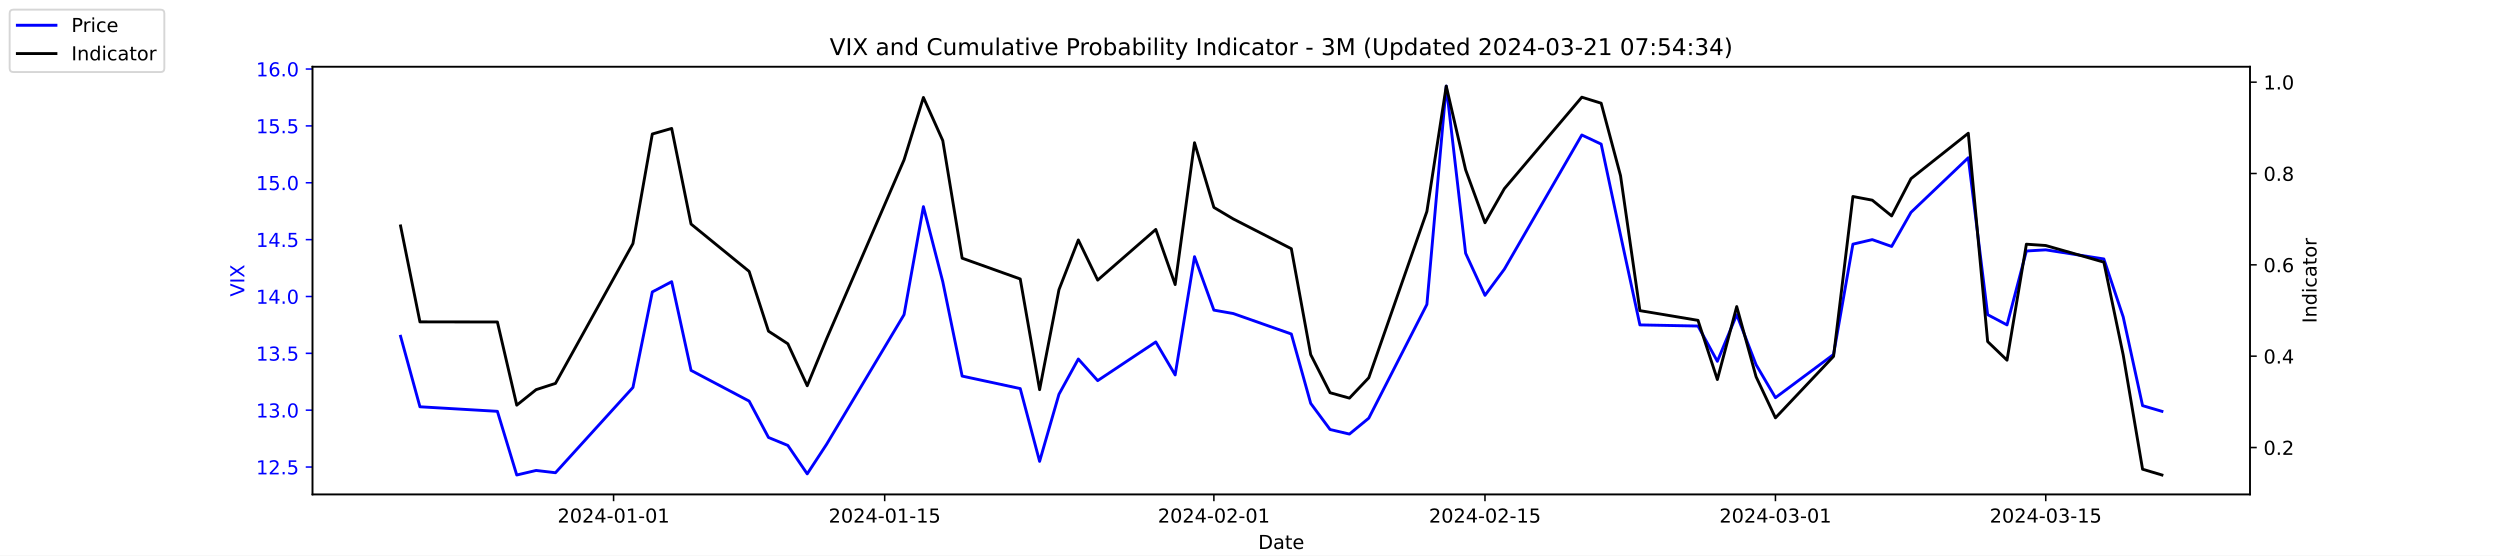
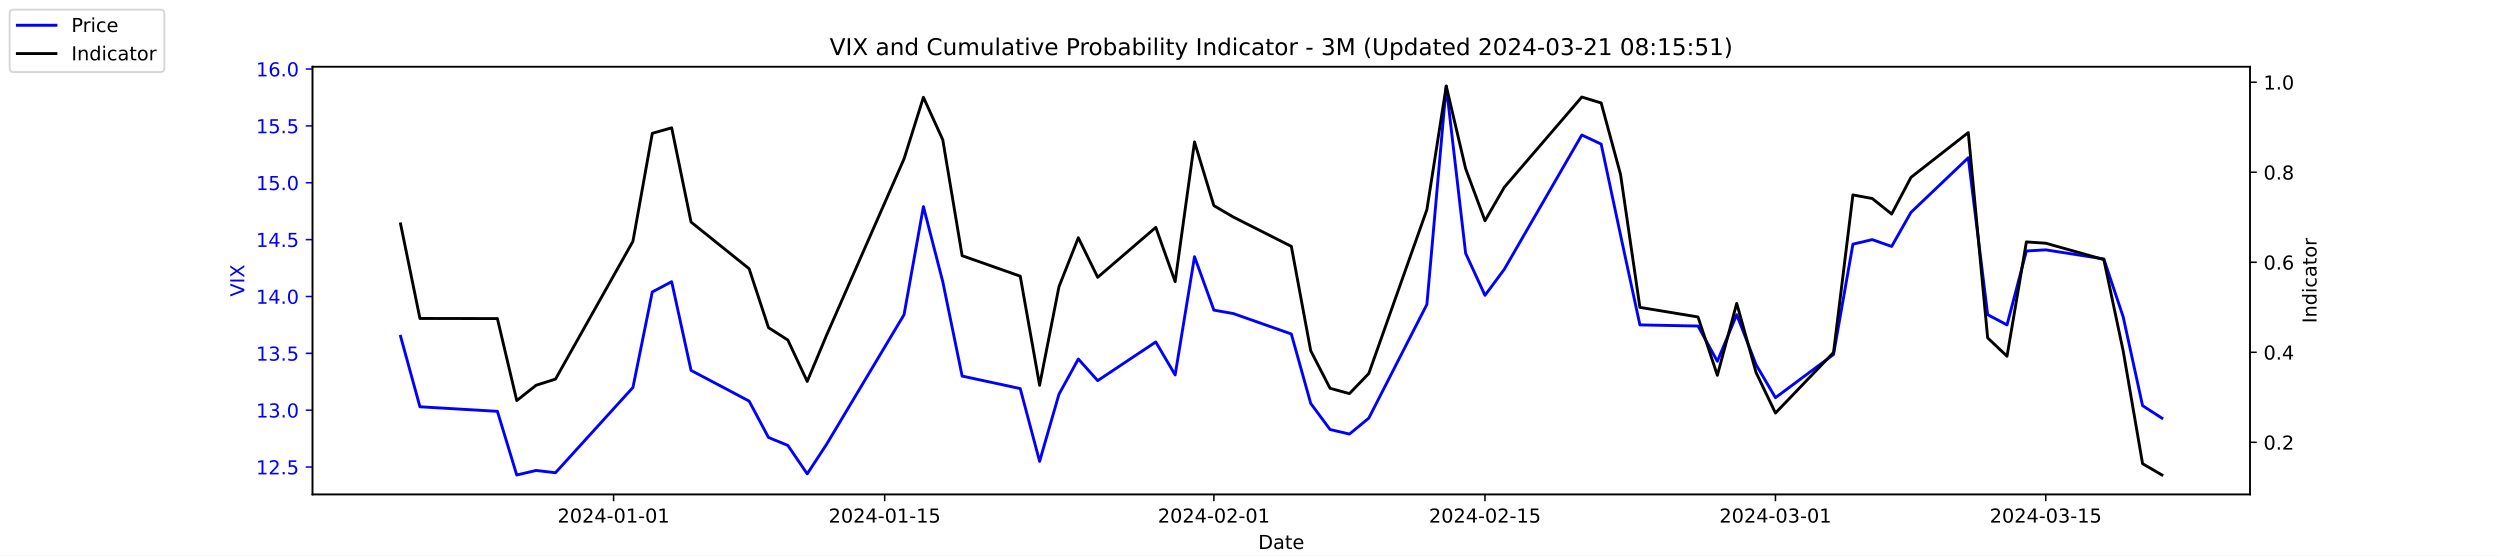
<svg xmlns="http://www.w3.org/2000/svg" xmlns:xlink="http://www.w3.org/1999/xlink" width="1296pt" height="288pt" viewBox="0 0 1296 288" version="1.1">
  <defs>
    <style type="text/css">*{stroke-linejoin: round; stroke-linecap: butt}</style>
  </defs>
  <g id="figure_1">
    <g id="patch_1">
      <path d="M 0 288  L 1296 288  L 1296 0  L 0 0  z " style="fill: #ffffff" />
    </g>
    <g id="axes_1">
      <g id="patch_2">
        <path d="M 162 256.32  L 1166.4 256.32  L 1166.4 34.56  L 162 34.56  z " style="fill: #ffffff" />
      </g>
      <g id="matplotlib.axis_1">
        <g id="xtick_1">
          <g id="line2d_1">
            <defs>
-               <path id="m293d1cd0f4" d="M 0 0  L 0 3.5  " style="stroke: #000000; stroke-width: 0.8" />
+               <path id="m44ff617613" d="M 0 0  L 0 3.5  " style="stroke: #000000; stroke-width: 0.8" />
            </defs>
            <g>
-               <use xlink:href="#m293d1cd0f4" x="318.079" y="256.32" style="stroke: #000000; stroke-width: 0.8" />
+               <use xlink:href="#m44ff617613" x="318.079" y="256.32" style="stroke: #000000; stroke-width: 0.8" />
            </g>
          </g>
          <g id="text_1">
            <g transform="translate(289.0209 270.9184) scale(0.1 -0.1)">
              <defs>
                <path id="DejaVuSans-32" d="M 1228 531  L 3431 531  L 3431 0  L 469 0  L 469 531  Q 828 903 1448 1529  Q 2069 2156 2228 2338  Q 2531 2678 2651 2914  Q 2772 3150 2772 3378  Q 2772 3750 2511 3984  Q 2250 4219 1831 4219  Q 1534 4219 1204 4116  Q 875 4013 500 3803  L 500 4441  Q 881 4594 1212 4672  Q 1544 4750 1819 4750  Q 2544 4750 2975 4387  Q 3406 4025 3406 3419  Q 3406 3131 3298 2873  Q 3191 2616 2906 2266  Q 2828 2175 2409 1742  Q 1991 1309 1228 531  z " transform="scale(0.015625)" />
                <path id="DejaVuSans-30" d="M 2034 4250  Q 1547 4250 1301 3770  Q 1056 3291 1056 2328  Q 1056 1369 1301 889  Q 1547 409 2034 409  Q 2525 409 2770 889  Q 3016 1369 3016 2328  Q 3016 3291 2770 3770  Q 2525 4250 2034 4250  z M 2034 4750  Q 2819 4750 3233 4129  Q 3647 3509 3647 2328  Q 3647 1150 3233 529  Q 2819 -91 2034 -91  Q 1250 -91 836 529  Q 422 1150 422 2328  Q 422 3509 836 4129  Q 1250 4750 2034 4750  z " transform="scale(0.015625)" />
                <path id="DejaVuSans-34" d="M 2419 4116  L 825 1625  L 2419 1625  L 2419 4116  z M 2253 4666  L 3047 4666  L 3047 1625  L 3713 1625  L 3713 1100  L 3047 1100  L 3047 0  L 2419 0  L 2419 1100  L 313 1100  L 313 1709  L 2253 4666  z " transform="scale(0.015625)" />
                <path id="DejaVuSans-2d" d="M 313 2009  L 1997 2009  L 1997 1497  L 313 1497  L 313 2009  z " transform="scale(0.015625)" />
                <path id="DejaVuSans-31" d="M 794 531  L 1825 531  L 1825 4091  L 703 3866  L 703 4441  L 1819 4666  L 2450 4666  L 2450 531  L 3481 531  L 3481 0  L 794 0  L 794 531  z " transform="scale(0.015625)" />
              </defs>
              <use xlink:href="#DejaVuSans-32" />
              <use xlink:href="#DejaVuSans-30" x="63.623" />
              <use xlink:href="#DejaVuSans-32" x="127.246" />
              <use xlink:href="#DejaVuSans-34" x="190.869" />
              <use xlink:href="#DejaVuSans-2d" x="254.492" />
              <use xlink:href="#DejaVuSans-30" x="290.576" />
              <use xlink:href="#DejaVuSans-31" x="354.199" />
              <use xlink:href="#DejaVuSans-2d" x="417.822" />
              <use xlink:href="#DejaVuSans-30" x="453.906" />
              <use xlink:href="#DejaVuSans-31" x="517.529" />
            </g>
          </g>
        </g>
        <g id="xtick_2">
          <g id="line2d_2">
            <g>
-               <use xlink:href="#m293d1cd0f4" x="458.619" y="256.32" style="stroke: #000000; stroke-width: 0.8" />
+               <use xlink:href="#m44ff617613" x="458.619" y="256.32" style="stroke: #000000; stroke-width: 0.8" />
            </g>
          </g>
          <g id="text_2">
            <g transform="translate(429.5608 270.9184) scale(0.1 -0.1)">
              <defs>
                <path id="DejaVuSans-35" d="M 691 4666  L 3169 4666  L 3169 4134  L 1269 4134  L 1269 2991  Q 1406 3038 1543 3061  Q 1681 3084 1819 3084  Q 2600 3084 3056 2656  Q 3513 2228 3513 1497  Q 3513 744 3044 326  Q 2575 -91 1722 -91  Q 1428 -91 1123 -41  Q 819 9 494 109  L 494 744  Q 775 591 1075 516  Q 1375 441 1709 441  Q 2250 441 2565 725  Q 2881 1009 2881 1497  Q 2881 1984 2565 2268  Q 2250 2553 1709 2553  Q 1456 2553 1204 2497  Q 953 2441 691 2322  L 691 4666  z " transform="scale(0.015625)" />
              </defs>
              <use xlink:href="#DejaVuSans-32" />
              <use xlink:href="#DejaVuSans-30" x="63.623" />
              <use xlink:href="#DejaVuSans-32" x="127.246" />
              <use xlink:href="#DejaVuSans-34" x="190.869" />
              <use xlink:href="#DejaVuSans-2d" x="254.492" />
              <use xlink:href="#DejaVuSans-30" x="290.576" />
              <use xlink:href="#DejaVuSans-31" x="354.199" />
              <use xlink:href="#DejaVuSans-2d" x="417.822" />
              <use xlink:href="#DejaVuSans-31" x="453.906" />
              <use xlink:href="#DejaVuSans-35" x="517.529" />
            </g>
          </g>
        </g>
        <g id="xtick_3">
          <g id="line2d_3">
            <g>
-               <use xlink:href="#m293d1cd0f4" x="629.274" y="256.32" style="stroke: #000000; stroke-width: 0.8" />
+               <use xlink:href="#m44ff617613" x="629.274" y="256.32" style="stroke: #000000; stroke-width: 0.8" />
            </g>
          </g>
          <g id="text_3">
            <g transform="translate(600.2164 270.9184) scale(0.1 -0.1)">
              <use xlink:href="#DejaVuSans-32" />
              <use xlink:href="#DejaVuSans-30" x="63.623" />
              <use xlink:href="#DejaVuSans-32" x="127.246" />
              <use xlink:href="#DejaVuSans-34" x="190.869" />
              <use xlink:href="#DejaVuSans-2d" x="254.492" />
              <use xlink:href="#DejaVuSans-30" x="290.576" />
              <use xlink:href="#DejaVuSans-32" x="354.199" />
              <use xlink:href="#DejaVuSans-2d" x="417.822" />
              <use xlink:href="#DejaVuSans-30" x="453.906" />
              <use xlink:href="#DejaVuSans-31" x="517.529" />
            </g>
          </g>
        </g>
        <g id="xtick_4">
          <g id="line2d_4">
            <g>
-               <use xlink:href="#m293d1cd0f4" x="769.814" y="256.32" style="stroke: #000000; stroke-width: 0.8" />
+               <use xlink:href="#m44ff617613" x="769.814" y="256.32" style="stroke: #000000; stroke-width: 0.8" />
            </g>
          </g>
          <g id="text_4">
            <g transform="translate(740.7562 270.9184) scale(0.1 -0.1)">
              <use xlink:href="#DejaVuSans-32" />
              <use xlink:href="#DejaVuSans-30" x="63.623" />
              <use xlink:href="#DejaVuSans-32" x="127.246" />
              <use xlink:href="#DejaVuSans-34" x="190.869" />
              <use xlink:href="#DejaVuSans-2d" x="254.492" />
              <use xlink:href="#DejaVuSans-30" x="290.576" />
              <use xlink:href="#DejaVuSans-32" x="354.199" />
              <use xlink:href="#DejaVuSans-2d" x="417.822" />
              <use xlink:href="#DejaVuSans-31" x="453.906" />
              <use xlink:href="#DejaVuSans-35" x="517.529" />
            </g>
          </g>
        </g>
        <g id="xtick_5">
          <g id="line2d_5">
            <g>
-               <use xlink:href="#m293d1cd0f4" x="920.392" y="256.32" style="stroke: #000000; stroke-width: 0.8" />
+               <use xlink:href="#m44ff617613" x="920.392" y="256.32" style="stroke: #000000; stroke-width: 0.8" />
            </g>
          </g>
          <g id="text_5">
            <g transform="translate(891.3347 270.9184) scale(0.1 -0.1)">
              <defs>
                <path id="DejaVuSans-33" d="M 2597 2516  Q 3050 2419 3304 2112  Q 3559 1806 3559 1356  Q 3559 666 3084 287  Q 2609 -91 1734 -91  Q 1441 -91 1130 -33  Q 819 25 488 141  L 488 750  Q 750 597 1062 519  Q 1375 441 1716 441  Q 2309 441 2620 675  Q 2931 909 2931 1356  Q 2931 1769 2642 2001  Q 2353 2234 1838 2234  L 1294 2234  L 1294 2753  L 1863 2753  Q 2328 2753 2575 2939  Q 2822 3125 2822 3475  Q 2822 3834 2567 4026  Q 2313 4219 1838 4219  Q 1578 4219 1281 4162  Q 984 4106 628 3988  L 628 4550  Q 988 4650 1302 4700  Q 1616 4750 1894 4750  Q 2613 4750 3031 4423  Q 3450 4097 3450 3541  Q 3450 3153 3228 2886  Q 3006 2619 2597 2516  z " transform="scale(0.015625)" />
              </defs>
              <use xlink:href="#DejaVuSans-32" />
              <use xlink:href="#DejaVuSans-30" x="63.623" />
              <use xlink:href="#DejaVuSans-32" x="127.246" />
              <use xlink:href="#DejaVuSans-34" x="190.869" />
              <use xlink:href="#DejaVuSans-2d" x="254.492" />
              <use xlink:href="#DejaVuSans-30" x="290.576" />
              <use xlink:href="#DejaVuSans-33" x="354.199" />
              <use xlink:href="#DejaVuSans-2d" x="417.822" />
              <use xlink:href="#DejaVuSans-30" x="453.906" />
              <use xlink:href="#DejaVuSans-31" x="517.529" />
            </g>
          </g>
        </g>
        <g id="xtick_6">
          <g id="line2d_6">
            <g>
-               <use xlink:href="#m293d1cd0f4" x="1060.514" y="256.32" style="stroke: #000000; stroke-width: 0.8" />
+               <use xlink:href="#m44ff617613" x="1060.514" y="256.32" style="stroke: #000000; stroke-width: 0.8" />
            </g>
          </g>
          <g id="text_6">
            <g transform="translate(1031.456 270.9184) scale(0.1 -0.1)">
              <use xlink:href="#DejaVuSans-32" />
              <use xlink:href="#DejaVuSans-30" x="63.623" />
              <use xlink:href="#DejaVuSans-32" x="127.246" />
              <use xlink:href="#DejaVuSans-34" x="190.869" />
              <use xlink:href="#DejaVuSans-2d" x="254.492" />
              <use xlink:href="#DejaVuSans-30" x="290.576" />
              <use xlink:href="#DejaVuSans-33" x="354.199" />
              <use xlink:href="#DejaVuSans-2d" x="417.822" />
              <use xlink:href="#DejaVuSans-31" x="453.906" />
              <use xlink:href="#DejaVuSans-35" x="517.529" />
            </g>
          </g>
        </g>
        <g id="text_7">
          <g transform="translate(652.2492 284.5966) scale(0.1 -0.1)">
            <defs>
              <path id="DejaVuSans-44" d="M 1259 4147  L 1259 519  L 2022 519  Q 2988 519 3436 956  Q 3884 1394 3884 2338  Q 3884 3275 3436 3711  Q 2988 4147 2022 4147  L 1259 4147  z M 628 4666  L 1925 4666  Q 3281 4666 3915 4102  Q 4550 3538 4550 2338  Q 4550 1131 3912 565  Q 3275 0 1925 0  L 628 0  L 628 4666  z " transform="scale(0.015625)" />
              <path id="DejaVuSans-61" d="M 2194 1759  Q 1497 1759 1228 1600  Q 959 1441 959 1056  Q 959 750 1161 570  Q 1363 391 1709 391  Q 2188 391 2477 730  Q 2766 1069 2766 1631  L 2766 1759  L 2194 1759  z M 3341 1997  L 3341 0  L 2766 0  L 2766 531  Q 2569 213 2275 61  Q 1981 -91 1556 -91  Q 1019 -91 701 211  Q 384 513 384 1019  Q 384 1609 779 1909  Q 1175 2209 1959 2209  L 2766 2209  L 2766 2266  Q 2766 2663 2505 2880  Q 2244 3097 1772 3097  Q 1472 3097 1187 3025  Q 903 2953 641 2809  L 641 3341  Q 956 3463 1253 3523  Q 1550 3584 1831 3584  Q 2591 3584 2966 3190  Q 3341 2797 3341 1997  z " transform="scale(0.015625)" />
              <path id="DejaVuSans-74" d="M 1172 4494  L 1172 3500  L 2356 3500  L 2356 3053  L 1172 3053  L 1172 1153  Q 1172 725 1289 603  Q 1406 481 1766 481  L 2356 481  L 2356 0  L 1766 0  Q 1100 0 847 248  Q 594 497 594 1153  L 594 3053  L 172 3053  L 172 3500  L 594 3500  L 594 4494  L 1172 4494  z " transform="scale(0.015625)" />
              <path id="DejaVuSans-65" d="M 3597 1894  L 3597 1613  L 953 1613  Q 991 1019 1311 708  Q 1631 397 2203 397  Q 2534 397 2845 478  Q 3156 559 3463 722  L 3463 178  Q 3153 47 2828 -22  Q 2503 -91 2169 -91  Q 1331 -91 842 396  Q 353 884 353 1716  Q 353 2575 817 3079  Q 1281 3584 2069 3584  Q 2775 3584 3186 3129  Q 3597 2675 3597 1894  z M 3022 2063  Q 3016 2534 2758 2815  Q 2500 3097 2075 3097  Q 1594 3097 1305 2825  Q 1016 2553 972 2059  L 3022 2063  z " transform="scale(0.015625)" />
            </defs>
            <use xlink:href="#DejaVuSans-44" />
            <use xlink:href="#DejaVuSans-61" x="77.002" />
            <use xlink:href="#DejaVuSans-74" x="138.281" />
            <use xlink:href="#DejaVuSans-65" x="177.49" />
          </g>
        </g>
      </g>
      <g id="matplotlib.axis_2">
        <g id="ytick_1">
          <g id="line2d_7">
            <defs>
-               <path id="ma6c8b8a529" d="M 0 0  L -3.5 0  " style="stroke: #0000ff; stroke-width: 0.8" />
+               <path id="mc50a9daeda" d="M 0 0  L -3.5 0  " style="stroke: #0000ff; stroke-width: 0.8" />
            </defs>
            <g>
-               <use xlink:href="#ma6c8b8a529" x="162" y="242.114" style="fill: #0000ff; stroke: #0000ff; stroke-width: 0.8" />
+               <use xlink:href="#mc50a9daeda" x="162" y="242.114" style="fill: #0000ff; stroke: #0000ff; stroke-width: 0.8" />
            </g>
          </g>
          <g id="text_8">
            <g style="fill: #0000ff" transform="translate(132.7344 245.9129) scale(0.1 -0.1)">
              <defs>
                <path id="DejaVuSans-2e" d="M 684 794  L 1344 794  L 1344 0  L 684 0  L 684 794  z " transform="scale(0.015625)" />
              </defs>
              <use xlink:href="#DejaVuSans-31" />
              <use xlink:href="#DejaVuSans-32" x="63.623" />
              <use xlink:href="#DejaVuSans-2e" x="127.246" />
              <use xlink:href="#DejaVuSans-35" x="159.033" />
            </g>
          </g>
        </g>
        <g id="ytick_2">
          <g id="line2d_8">
            <g>
-               <use xlink:href="#ma6c8b8a529" x="162" y="212.64" style="fill: #0000ff; stroke: #0000ff; stroke-width: 0.8" />
+               <use xlink:href="#mc50a9daeda" x="162" y="212.64" style="fill: #0000ff; stroke: #0000ff; stroke-width: 0.8" />
            </g>
          </g>
          <g id="text_9">
            <g style="fill: #0000ff" transform="translate(132.7344 216.4392) scale(0.1 -0.1)">
              <use xlink:href="#DejaVuSans-31" />
              <use xlink:href="#DejaVuSans-33" x="63.623" />
              <use xlink:href="#DejaVuSans-2e" x="127.246" />
              <use xlink:href="#DejaVuSans-30" x="159.033" />
            </g>
          </g>
        </g>
        <g id="ytick_3">
          <g id="line2d_9">
            <g>
-               <use xlink:href="#ma6c8b8a529" x="162" y="183.166" style="fill: #0000ff; stroke: #0000ff; stroke-width: 0.8" />
+               <use xlink:href="#mc50a9daeda" x="162" y="183.166" style="fill: #0000ff; stroke: #0000ff; stroke-width: 0.8" />
            </g>
          </g>
          <g id="text_10">
            <g style="fill: #0000ff" transform="translate(132.7344 186.9656) scale(0.1 -0.1)">
              <use xlink:href="#DejaVuSans-31" />
              <use xlink:href="#DejaVuSans-33" x="63.623" />
              <use xlink:href="#DejaVuSans-2e" x="127.246" />
              <use xlink:href="#DejaVuSans-35" x="159.033" />
            </g>
          </g>
        </g>
        <g id="ytick_4">
          <g id="line2d_10">
            <g>
-               <use xlink:href="#ma6c8b8a529" x="162" y="153.693" style="fill: #0000ff; stroke: #0000ff; stroke-width: 0.8" />
+               <use xlink:href="#mc50a9daeda" x="162" y="153.693" style="fill: #0000ff; stroke: #0000ff; stroke-width: 0.8" />
            </g>
          </g>
          <g id="text_11">
            <g style="fill: #0000ff" transform="translate(132.7344 157.4919) scale(0.1 -0.1)">
              <use xlink:href="#DejaVuSans-31" />
              <use xlink:href="#DejaVuSans-34" x="63.623" />
              <use xlink:href="#DejaVuSans-2e" x="127.246" />
              <use xlink:href="#DejaVuSans-30" x="159.033" />
            </g>
          </g>
        </g>
        <g id="ytick_5">
          <g id="line2d_11">
            <g>
-               <use xlink:href="#ma6c8b8a529" x="162" y="124.219" style="fill: #0000ff; stroke: #0000ff; stroke-width: 0.8" />
+               <use xlink:href="#mc50a9daeda" x="162" y="124.219" style="fill: #0000ff; stroke: #0000ff; stroke-width: 0.8" />
            </g>
          </g>
          <g id="text_12">
            <g style="fill: #0000ff" transform="translate(132.7344 128.0182) scale(0.1 -0.1)">
              <use xlink:href="#DejaVuSans-31" />
              <use xlink:href="#DejaVuSans-34" x="63.623" />
              <use xlink:href="#DejaVuSans-2e" x="127.246" />
              <use xlink:href="#DejaVuSans-35" x="159.033" />
            </g>
          </g>
        </g>
        <g id="ytick_6">
          <g id="line2d_12">
            <g>
-               <use xlink:href="#ma6c8b8a529" x="162" y="94.745" style="fill: #0000ff; stroke: #0000ff; stroke-width: 0.8" />
+               <use xlink:href="#mc50a9daeda" x="162" y="94.745" style="fill: #0000ff; stroke: #0000ff; stroke-width: 0.8" />
            </g>
          </g>
          <g id="text_13">
            <g style="fill: #0000ff" transform="translate(132.7344 98.5445) scale(0.1 -0.1)">
              <use xlink:href="#DejaVuSans-31" />
              <use xlink:href="#DejaVuSans-35" x="63.623" />
              <use xlink:href="#DejaVuSans-2e" x="127.246" />
              <use xlink:href="#DejaVuSans-30" x="159.033" />
            </g>
          </g>
        </g>
        <g id="ytick_7">
          <g id="line2d_13">
            <g>
-               <use xlink:href="#ma6c8b8a529" x="162" y="65.272" style="fill: #0000ff; stroke: #0000ff; stroke-width: 0.8" />
+               <use xlink:href="#mc50a9daeda" x="162" y="65.272" style="fill: #0000ff; stroke: #0000ff; stroke-width: 0.8" />
            </g>
          </g>
          <g id="text_14">
            <g style="fill: #0000ff" transform="translate(132.7344 69.07082) scale(0.1 -0.1)">
              <use xlink:href="#DejaVuSans-31" />
              <use xlink:href="#DejaVuSans-35" x="63.623" />
              <use xlink:href="#DejaVuSans-2e" x="127.246" />
              <use xlink:href="#DejaVuSans-35" x="159.033" />
            </g>
          </g>
        </g>
        <g id="ytick_8">
          <g id="line2d_14">
            <g>
-               <use xlink:href="#ma6c8b8a529" x="162" y="35.798" style="fill: #0000ff; stroke: #0000ff; stroke-width: 0.8" />
+               <use xlink:href="#mc50a9daeda" x="162" y="35.798" style="fill: #0000ff; stroke: #0000ff; stroke-width: 0.8" />
            </g>
          </g>
          <g id="text_15">
            <g style="fill: #0000ff" transform="translate(132.7344 39.59714) scale(0.1 -0.1)">
              <defs>
                <path id="DejaVuSans-36" d="M 2113 2584  Q 1688 2584 1439 2293  Q 1191 2003 1191 1497  Q 1191 994 1439 701  Q 1688 409 2113 409  Q 2538 409 2786 701  Q 3034 994 3034 1497  Q 3034 2003 2786 2293  Q 2538 2584 2113 2584  z M 3366 4563  L 3366 3988  Q 3128 4100 2886 4159  Q 2644 4219 2406 4219  Q 1781 4219 1451 3797  Q 1122 3375 1075 2522  Q 1259 2794 1537 2939  Q 1816 3084 2150 3084  Q 2853 3084 3261 2657  Q 3669 2231 3669 1497  Q 3669 778 3244 343  Q 2819 -91 2113 -91  Q 1303 -91 875 529  Q 447 1150 447 2328  Q 447 3434 972 4092  Q 1497 4750 2381 4750  Q 2619 4750 2861 4703  Q 3103 4656 3366 4563  z " transform="scale(0.015625)" />
              </defs>
              <use xlink:href="#DejaVuSans-31" />
              <use xlink:href="#DejaVuSans-36" x="63.623" />
              <use xlink:href="#DejaVuSans-2e" x="127.246" />
              <use xlink:href="#DejaVuSans-30" x="159.033" />
            </g>
          </g>
        </g>
        <g id="text_16">
          <g style="fill: #0000ff" transform="translate(126.6547 153.7603) rotate(-90) scale(0.1 -0.1)">
            <defs>
              <path id="DejaVuSans-56" d="M 1831 0  L 50 4666  L 709 4666  L 2188 738  L 3669 4666  L 4325 4666  L 2547 0  L 1831 0  z " transform="scale(0.015625)" />
              <path id="DejaVuSans-49" d="M 628 4666  L 1259 4666  L 1259 0  L 628 0  L 628 4666  z " transform="scale(0.015625)" />
              <path id="DejaVuSans-58" d="M 403 4666  L 1081 4666  L 2241 2931  L 3406 4666  L 4084 4666  L 2584 2425  L 4184 0  L 3506 0  L 2194 1984  L 872 0  L 191 0  L 1856 2491  L 403 4666  z " transform="scale(0.015625)" />
            </defs>
            <use xlink:href="#DejaVuSans-56" />
            <use xlink:href="#DejaVuSans-49" x="68.408" />
            <use xlink:href="#DejaVuSans-58" x="97.9" />
          </g>
        </g>
      </g>
      <g id="line2d_15">
-         <path d="M 207.655 174.324  L 217.693 210.872  L 257.847 213.23  L 267.886 246.24  L 277.924 243.882  L 287.963 245.061  L 328.117 200.851  L 338.156 151.335  L 348.194 146.029  L 358.233 192.008  L 388.349 207.924  L 398.387 226.787  L 408.426 230.914  L 418.464 245.651  L 428.503 230.324  L 468.657 163.124  L 478.696 107.124  L 488.734 146.029  L 498.773 194.956  L 528.889 201.44  L 538.927 239.166  L 548.966 204.387  L 559.004 186.114  L 569.043 197.314  L 599.158 177.272  L 609.197 194.366  L 619.236 133.061  L 629.274 160.766  L 639.313 162.535  L 669.428 173.145  L 679.467 209.103  L 689.506 222.661  L 699.544 225.019  L 709.583 216.766  L 739.698 157.819  L 749.737 44.64  L 759.775 131.293  L 769.814 153.103  L 779.853 139.545  L 820.007 69.987  L 830.045 74.703  L 840.084 121.861  L 850.123 168.429  L 880.238 169.019  L 890.277 187.293  L 900.315 163.124  L 910.354 189.061  L 920.392 206.156  L 950.508 183.756  L 960.547 126.577  L 970.585 124.219  L 980.624 127.756  L 990.662 110.072  L 1020.36 81.777  L 1030.398 163.124  L 1040.437 168.429  L 1050.476 130.114  L 1060.514 129.524  L 1090.63 134.24  L 1100.668 164.303  L 1110.707 210.282  L 1120.745 213.23  " clip-path="url(#p0540b944e6)" style="fill: none; stroke: #0000ff; stroke-width: 1.5; stroke-linecap: square" />
+         <path d="M 207.655 174.324  L 217.693 210.872  L 257.847 213.23  L 267.886 246.24  L 277.924 243.882  L 287.963 245.061  L 328.117 200.851  L 338.156 151.335  L 348.194 146.029  L 358.233 192.008  L 388.349 207.924  L 398.387 226.787  L 408.426 230.914  L 418.464 245.651  L 428.503 230.324  L 468.657 163.124  L 478.696 107.124  L 488.734 146.029  L 498.773 194.956  L 528.889 201.44  L 538.927 239.166  L 548.966 204.387  L 559.004 186.114  L 569.043 197.314  L 599.158 177.272  L 609.197 194.366  L 619.236 133.061  L 629.274 160.766  L 639.313 162.535  L 669.428 173.145  L 679.467 209.103  L 689.506 222.661  L 699.544 225.019  L 709.583 216.766  L 739.698 157.819  L 749.737 44.64  L 759.775 131.293  L 769.814 153.103  L 779.853 139.545  L 820.007 69.987  L 830.045 74.703  L 840.084 121.861  L 850.123 168.429  L 880.238 169.019  L 890.277 187.293  L 900.315 163.124  L 910.354 189.061  L 920.392 206.156  L 950.508 183.756  L 960.547 126.577  L 970.585 124.219  L 980.624 127.756  L 990.662 110.072  L 1020.36 81.777  L 1030.398 163.124  L 1040.437 168.429  L 1050.476 130.114  L 1060.514 129.524  L 1090.63 134.24  L 1100.668 164.303  L 1110.707 210.282  L 1120.745 216.766  " clip-path="url(#p86349012df)" style="fill: none; stroke: #0000ff; stroke-width: 1.5; stroke-linecap: square" />
      </g>
      <g id="patch_3">
        <path d="M 162 256.32  L 162 34.56  " style="fill: none; stroke: #000000; stroke-width: 0.8; stroke-linejoin: miter; stroke-linecap: square" />
      </g>
      <g id="patch_4">
        <path d="M 1166.4 256.32  L 1166.4 34.56  " style="fill: none; stroke: #000000; stroke-width: 0.8; stroke-linejoin: miter; stroke-linecap: square" />
      </g>
      <g id="patch_5">
        <path d="M 162 256.32  L 1166.4 256.32  " style="fill: none; stroke: #000000; stroke-width: 0.8; stroke-linejoin: miter; stroke-linecap: square" />
      </g>
      <g id="patch_6">
        <path d="M 162 34.56  L 1166.4 34.56  " style="fill: none; stroke: #000000; stroke-width: 0.8; stroke-linejoin: miter; stroke-linecap: square" />
      </g>
    </g>
    <g id="axes_2">
      <g id="matplotlib.axis_3">
        <g id="ytick_9">
          <g id="line2d_16">
            <defs>
-               <path id="m2327512598" d="M 0 0  L 3.5 0  " style="stroke: #000000; stroke-width: 0.8" />
+               <path id="m13b6f9e8c6" d="M 0 0  L 3.5 0  " style="stroke: #000000; stroke-width: 0.8" />
            </defs>
            <g>
-               <use xlink:href="#m2327512598" x="1166.4" y="231.999" style="stroke: #000000; stroke-width: 0.8" />
+               <use xlink:href="#m13b6f9e8c6" x="1166.4" y="229.289" style="stroke: #000000; stroke-width: 0.8" />
            </g>
          </g>
          <g id="text_17">
-             <g transform="translate(1173.4 235.7978) scale(0.1 -0.1)">
+             <g transform="translate(1173.4 233.0885) scale(0.1 -0.1)">
              <use xlink:href="#DejaVuSans-30" />
              <use xlink:href="#DejaVuSans-2e" x="63.623" />
              <use xlink:href="#DejaVuSans-32" x="95.41" />
            </g>
          </g>
        </g>
        <g id="ytick_10">
          <g id="line2d_17">
            <g>
-               <use xlink:href="#m2327512598" x="1166.4" y="184.647" style="stroke: #000000; stroke-width: 0.8" />
+               <use xlink:href="#m13b6f9e8c6" x="1166.4" y="182.622" style="stroke: #000000; stroke-width: 0.8" />
            </g>
          </g>
          <g id="text_18">
-             <g transform="translate(1173.4 188.4462) scale(0.1 -0.1)">
+             <g transform="translate(1173.4 186.4216) scale(0.1 -0.1)">
              <use xlink:href="#DejaVuSans-30" />
              <use xlink:href="#DejaVuSans-2e" x="63.623" />
              <use xlink:href="#DejaVuSans-34" x="95.41" />
            </g>
          </g>
        </g>
        <g id="ytick_11">
          <g id="line2d_18">
            <g>
-               <use xlink:href="#m2327512598" x="1166.4" y="137.295" style="stroke: #000000; stroke-width: 0.8" />
+               <use xlink:href="#m13b6f9e8c6" x="1166.4" y="135.956" style="stroke: #000000; stroke-width: 0.8" />
            </g>
          </g>
          <g id="text_19">
-             <g transform="translate(1173.4 141.0946) scale(0.1 -0.1)">
+             <g transform="translate(1173.4 139.7548) scale(0.1 -0.1)">
              <use xlink:href="#DejaVuSans-30" />
              <use xlink:href="#DejaVuSans-2e" x="63.623" />
              <use xlink:href="#DejaVuSans-36" x="95.41" />
            </g>
          </g>
        </g>
        <g id="ytick_12">
          <g id="line2d_19">
            <g>
-               <use xlink:href="#m2327512598" x="1166.4" y="89.944" style="stroke: #000000; stroke-width: 0.8" />
+               <use xlink:href="#m13b6f9e8c6" x="1166.4" y="89.289" style="stroke: #000000; stroke-width: 0.8" />
            </g>
          </g>
          <g id="text_20">
-             <g transform="translate(1173.4 93.74305) scale(0.1 -0.1)">
+             <g transform="translate(1173.4 93.08794) scale(0.1 -0.1)">
              <defs>
                <path id="DejaVuSans-38" d="M 2034 2216  Q 1584 2216 1326 1975  Q 1069 1734 1069 1313  Q 1069 891 1326 650  Q 1584 409 2034 409  Q 2484 409 2743 651  Q 3003 894 3003 1313  Q 3003 1734 2745 1975  Q 2488 2216 2034 2216  z M 1403 2484  Q 997 2584 770 2862  Q 544 3141 544 3541  Q 544 4100 942 4425  Q 1341 4750 2034 4750  Q 2731 4750 3128 4425  Q 3525 4100 3525 3541  Q 3525 3141 3298 2862  Q 3072 2584 2669 2484  Q 3125 2378 3379 2068  Q 3634 1759 3634 1313  Q 3634 634 3220 271  Q 2806 -91 2034 -91  Q 1263 -91 848 271  Q 434 634 434 1313  Q 434 1759 690 2068  Q 947 2378 1403 2484  z M 1172 3481  Q 1172 3119 1398 2916  Q 1625 2713 2034 2713  Q 2441 2713 2670 2916  Q 2900 3119 2900 3481  Q 2900 3844 2670 4047  Q 2441 4250 2034 4250  Q 1625 4250 1398 4047  Q 1172 3844 1172 3481  z " transform="scale(0.015625)" />
              </defs>
              <use xlink:href="#DejaVuSans-30" />
              <use xlink:href="#DejaVuSans-2e" x="63.623" />
              <use xlink:href="#DejaVuSans-38" x="95.41" />
            </g>
          </g>
        </g>
        <g id="ytick_13">
          <g id="line2d_20">
            <g>
-               <use xlink:href="#m2327512598" x="1166.4" y="42.592" style="stroke: #000000; stroke-width: 0.8" />
+               <use xlink:href="#m13b6f9e8c6" x="1166.4" y="42.622" style="stroke: #000000; stroke-width: 0.8" />
            </g>
          </g>
          <g id="text_21">
-             <g transform="translate(1173.4 46.39148) scale(0.1 -0.1)">
+             <g transform="translate(1173.4 46.42109) scale(0.1 -0.1)">
              <use xlink:href="#DejaVuSans-31" />
              <use xlink:href="#DejaVuSans-2e" x="63.623" />
              <use xlink:href="#DejaVuSans-30" x="95.41" />
            </g>
          </g>
        </g>
        <g id="text_22">
          <g transform="translate(1200.902 167.5353) rotate(-90) scale(0.1 -0.1)">
            <defs>
              <path id="DejaVuSans-6e" d="M 3513 2113  L 3513 0  L 2938 0  L 2938 2094  Q 2938 2591 2744 2837  Q 2550 3084 2163 3084  Q 1697 3084 1428 2787  Q 1159 2491 1159 1978  L 1159 0  L 581 0  L 581 3500  L 1159 3500  L 1159 2956  Q 1366 3272 1645 3428  Q 1925 3584 2291 3584  Q 2894 3584 3203 3211  Q 3513 2838 3513 2113  z " transform="scale(0.015625)" />
              <path id="DejaVuSans-64" d="M 2906 2969  L 2906 4863  L 3481 4863  L 3481 0  L 2906 0  L 2906 525  Q 2725 213 2448 61  Q 2172 -91 1784 -91  Q 1150 -91 751 415  Q 353 922 353 1747  Q 353 2572 751 3078  Q 1150 3584 1784 3584  Q 2172 3584 2448 3432  Q 2725 3281 2906 2969  z M 947 1747  Q 947 1113 1208 752  Q 1469 391 1925 391  Q 2381 391 2643 752  Q 2906 1113 2906 1747  Q 2906 2381 2643 2742  Q 2381 3103 1925 3103  Q 1469 3103 1208 2742  Q 947 2381 947 1747  z " transform="scale(0.015625)" />
              <path id="DejaVuSans-69" d="M 603 3500  L 1178 3500  L 1178 0  L 603 0  L 603 3500  z M 603 4863  L 1178 4863  L 1178 4134  L 603 4134  L 603 4863  z " transform="scale(0.015625)" />
              <path id="DejaVuSans-63" d="M 3122 3366  L 3122 2828  Q 2878 2963 2633 3030  Q 2388 3097 2138 3097  Q 1578 3097 1268 2742  Q 959 2388 959 1747  Q 959 1106 1268 751  Q 1578 397 2138 397  Q 2388 397 2633 464  Q 2878 531 3122 666  L 3122 134  Q 2881 22 2623 -34  Q 2366 -91 2075 -91  Q 1284 -91 818 406  Q 353 903 353 1747  Q 353 2603 823 3093  Q 1294 3584 2113 3584  Q 2378 3584 2631 3529  Q 2884 3475 3122 3366  z " transform="scale(0.015625)" />
              <path id="DejaVuSans-6f" d="M 1959 3097  Q 1497 3097 1228 2736  Q 959 2375 959 1747  Q 959 1119 1226 758  Q 1494 397 1959 397  Q 2419 397 2687 759  Q 2956 1122 2956 1747  Q 2956 2369 2687 2733  Q 2419 3097 1959 3097  z M 1959 3584  Q 2709 3584 3137 3096  Q 3566 2609 3566 1747  Q 3566 888 3137 398  Q 2709 -91 1959 -91  Q 1206 -91 779 398  Q 353 888 353 1747  Q 353 2609 779 3096  Q 1206 3584 1959 3584  z " transform="scale(0.015625)" />
              <path id="DejaVuSans-72" d="M 2631 2963  Q 2534 3019 2420 3045  Q 2306 3072 2169 3072  Q 1681 3072 1420 2755  Q 1159 2438 1159 1844  L 1159 0  L 581 0  L 581 3500  L 1159 3500  L 1159 2956  Q 1341 3275 1631 3429  Q 1922 3584 2338 3584  Q 2397 3584 2469 3576  Q 2541 3569 2628 3553  L 2631 2963  z " transform="scale(0.015625)" />
            </defs>
            <use xlink:href="#DejaVuSans-49" />
            <use xlink:href="#DejaVuSans-6e" x="29.492" />
            <use xlink:href="#DejaVuSans-64" x="92.871" />
            <use xlink:href="#DejaVuSans-69" x="156.348" />
            <use xlink:href="#DejaVuSans-63" x="184.131" />
            <use xlink:href="#DejaVuSans-61" x="239.111" />
            <use xlink:href="#DejaVuSans-74" x="300.391" />
            <use xlink:href="#DejaVuSans-6f" x="339.6" />
            <use xlink:href="#DejaVuSans-72" x="400.781" />
          </g>
        </g>
      </g>
      <g id="line2d_21">
-         <path d="M 207.655 117.12  L 217.693 166.855  L 257.847 166.918  L 267.886 210.036  L 277.924 201.998  L 287.963 198.754  L 328.117 126.276  L 338.156 69.47  L 348.194 66.583  L 358.233 116.142  L 388.349 140.696  L 398.387 171.684  L 408.426 178.221  L 418.464 199.968  L 428.503 175.646  L 468.657 82.891  L 478.696 50.53  L 488.734 72.876  L 498.773 133.838  L 528.889 144.619  L 538.927 201.998  L 548.966 150.164  L 559.004 124.407  L 569.043 145.208  L 599.158 118.951  L 609.197 147.51  L 619.236 73.995  L 629.274 107.524  L 639.313 113.488  L 669.428 128.931  L 679.467 183.826  L 689.506 203.585  L 699.544 206.385  L 709.583 195.812  L 739.698 109.618  L 749.737 44.64  L 759.775 88.02  L 769.814 115.472  L 779.853 97.805  L 820.007 50.389  L 830.045 53.505  L 840.084 91.076  L 850.123 161.034  L 880.238 166.07  L 890.277 196.75  L 900.315 158.926  L 910.354 195.314  L 920.392 216.608  L 950.508 184.737  L 960.547 101.869  L 970.585 103.767  L 980.624 111.933  L 990.662 92.614  L 1020.36 69.077  L 1030.398 177.075  L 1040.437 186.713  L 1050.476 126.599  L 1060.514 127.275  L 1090.63 135.896  L 1100.668 184.005  L 1110.707 243.239  L 1120.745 246.24  " clip-path="url(#p0540b944e6)" style="fill: none; stroke: #000000; stroke-width: 1.5; stroke-linecap: square" />
+         <path d="M 207.655 116.072  L 217.693 165.088  L 257.847 165.15  L 267.886 207.645  L 277.924 199.722  L 287.963 196.526  L 328.117 125.096  L 338.156 69.111  L 348.194 66.266  L 358.233 115.108  L 388.349 139.307  L 398.387 169.847  L 408.426 176.29  L 418.464 197.722  L 428.503 173.752  L 468.657 82.338  L 478.696 50.444  L 488.734 72.467  L 498.773 132.548  L 528.889 143.174  L 538.927 199.722  L 548.966 148.638  L 559.004 123.253  L 569.043 143.754  L 599.158 117.876  L 609.197 146.022  L 619.236 73.571  L 629.274 106.614  L 639.313 112.492  L 669.428 127.712  L 679.467 181.813  L 689.506 201.287  L 699.544 204.046  L 709.583 193.626  L 739.698 108.678  L 749.737 44.64  L 759.775 87.393  L 769.814 114.448  L 779.853 97.037  L 820.007 50.306  L 830.045 53.376  L 840.084 90.404  L 850.123 159.351  L 880.238 164.314  L 890.277 194.55  L 900.315 157.273  L 910.354 193.135  L 920.392 214.121  L 950.508 182.711  L 960.547 101.041  L 970.585 102.912  L 980.624 110.96  L 990.662 91.92  L 1020.36 68.724  L 1030.398 175.16  L 1040.437 184.659  L 1050.476 125.414  L 1060.514 126.081  L 1090.63 134.576  L 1100.668 181.99  L 1110.707 240.367  L 1120.745 246.24  " clip-path="url(#p86349012df)" style="fill: none; stroke: #000000; stroke-width: 1.5; stroke-linecap: square" />
      </g>
      <g id="patch_7">
        <path d="M 162 256.32  L 162 34.56  " style="fill: none; stroke: #000000; stroke-width: 0.8; stroke-linejoin: miter; stroke-linecap: square" />
      </g>
      <g id="patch_8">
        <path d="M 1166.4 256.32  L 1166.4 34.56  " style="fill: none; stroke: #000000; stroke-width: 0.8; stroke-linejoin: miter; stroke-linecap: square" />
      </g>
      <g id="patch_9">
        <path d="M 162 256.32  L 1166.4 256.32  " style="fill: none; stroke: #000000; stroke-width: 0.8; stroke-linejoin: miter; stroke-linecap: square" />
      </g>
      <g id="patch_10">
        <path d="M 162 34.56  L 1166.4 34.56  " style="fill: none; stroke: #000000; stroke-width: 0.8; stroke-linejoin: miter; stroke-linecap: square" />
      </g>
      <g id="text_23">
        <g transform="translate(430.0941 28.56) scale(0.12 -0.12)">
          <defs>
            <path id="DejaVuSans-20" transform="scale(0.015625)" />
            <path id="DejaVuSans-43" d="M 4122 4306  L 4122 3641  Q 3803 3938 3442 4084  Q 3081 4231 2675 4231  Q 1875 4231 1450 3742  Q 1025 3253 1025 2328  Q 1025 1406 1450 917  Q 1875 428 2675 428  Q 3081 428 3442 575  Q 3803 722 4122 1019  L 4122 359  Q 3791 134 3420 21  Q 3050 -91 2638 -91  Q 1578 -91 968 557  Q 359 1206 359 2328  Q 359 3453 968 4101  Q 1578 4750 2638 4750  Q 3056 4750 3426 4639  Q 3797 4528 4122 4306  z " transform="scale(0.015625)" />
            <path id="DejaVuSans-75" d="M 544 1381  L 544 3500  L 1119 3500  L 1119 1403  Q 1119 906 1312 657  Q 1506 409 1894 409  Q 2359 409 2629 706  Q 2900 1003 2900 1516  L 2900 3500  L 3475 3500  L 3475 0  L 2900 0  L 2900 538  Q 2691 219 2414 64  Q 2138 -91 1772 -91  Q 1169 -91 856 284  Q 544 659 544 1381  z M 1991 3584  L 1991 3584  z " transform="scale(0.015625)" />
            <path id="DejaVuSans-6d" d="M 3328 2828  Q 3544 3216 3844 3400  Q 4144 3584 4550 3584  Q 5097 3584 5394 3201  Q 5691 2819 5691 2113  L 5691 0  L 5113 0  L 5113 2094  Q 5113 2597 4934 2840  Q 4756 3084 4391 3084  Q 3944 3084 3684 2787  Q 3425 2491 3425 1978  L 3425 0  L 2847 0  L 2847 2094  Q 2847 2600 2669 2842  Q 2491 3084 2119 3084  Q 1678 3084 1418 2786  Q 1159 2488 1159 1978  L 1159 0  L 581 0  L 581 3500  L 1159 3500  L 1159 2956  Q 1356 3278 1631 3431  Q 1906 3584 2284 3584  Q 2666 3584 2933 3390  Q 3200 3197 3328 2828  z " transform="scale(0.015625)" />
            <path id="DejaVuSans-6c" d="M 603 4863  L 1178 4863  L 1178 0  L 603 0  L 603 4863  z " transform="scale(0.015625)" />
            <path id="DejaVuSans-76" d="M 191 3500  L 800 3500  L 1894 563  L 2988 3500  L 3597 3500  L 2284 0  L 1503 0  L 191 3500  z " transform="scale(0.015625)" />
            <path id="DejaVuSans-50" d="M 1259 4147  L 1259 2394  L 2053 2394  Q 2494 2394 2734 2622  Q 2975 2850 2975 3272  Q 2975 3691 2734 3919  Q 2494 4147 2053 4147  L 1259 4147  z M 628 4666  L 2053 4666  Q 2838 4666 3239 4311  Q 3641 3956 3641 3272  Q 3641 2581 3239 2228  Q 2838 1875 2053 1875  L 1259 1875  L 1259 0  L 628 0  L 628 4666  z " transform="scale(0.015625)" />
            <path id="DejaVuSans-62" d="M 3116 1747  Q 3116 2381 2855 2742  Q 2594 3103 2138 3103  Q 1681 3103 1420 2742  Q 1159 2381 1159 1747  Q 1159 1113 1420 752  Q 1681 391 2138 391  Q 2594 391 2855 752  Q 3116 1113 3116 1747  z M 1159 2969  Q 1341 3281 1617 3432  Q 1894 3584 2278 3584  Q 2916 3584 3314 3078  Q 3713 2572 3713 1747  Q 3713 922 3314 415  Q 2916 -91 2278 -91  Q 1894 -91 1617 61  Q 1341 213 1159 525  L 1159 0  L 581 0  L 581 4863  L 1159 4863  L 1159 2969  z " transform="scale(0.015625)" />
            <path id="DejaVuSans-79" d="M 2059 -325  Q 1816 -950 1584 -1140  Q 1353 -1331 966 -1331  L 506 -1331  L 506 -850  L 844 -850  Q 1081 -850 1212 -737  Q 1344 -625 1503 -206  L 1606 56  L 191 3500  L 800 3500  L 1894 763  L 2988 3500  L 3597 3500  L 2059 -325  z " transform="scale(0.015625)" />
            <path id="DejaVuSans-4d" d="M 628 4666  L 1569 4666  L 2759 1491  L 3956 4666  L 4897 4666  L 4897 0  L 4281 0  L 4281 4097  L 3078 897  L 2444 897  L 1241 4097  L 1241 0  L 628 0  L 628 4666  z " transform="scale(0.015625)" />
            <path id="DejaVuSans-28" d="M 1984 4856  Q 1566 4138 1362 3434  Q 1159 2731 1159 2009  Q 1159 1288 1364 580  Q 1569 -128 1984 -844  L 1484 -844  Q 1016 -109 783 600  Q 550 1309 550 2009  Q 550 2706 781 3412  Q 1013 4119 1484 4856  L 1984 4856  z " transform="scale(0.015625)" />
            <path id="DejaVuSans-55" d="M 556 4666  L 1191 4666  L 1191 1831  Q 1191 1081 1462 751  Q 1734 422 2344 422  Q 2950 422 3222 751  Q 3494 1081 3494 1831  L 3494 4666  L 4128 4666  L 4128 1753  Q 4128 841 3676 375  Q 3225 -91 2344 -91  Q 1459 -91 1007 375  Q 556 841 556 1753  L 556 4666  z " transform="scale(0.015625)" />
            <path id="DejaVuSans-70" d="M 1159 525  L 1159 -1331  L 581 -1331  L 581 3500  L 1159 3500  L 1159 2969  Q 1341 3281 1617 3432  Q 1894 3584 2278 3584  Q 2916 3584 3314 3078  Q 3713 2572 3713 1747  Q 3713 922 3314 415  Q 2916 -91 2278 -91  Q 1894 -91 1617 61  Q 1341 213 1159 525  z M 3116 1747  Q 3116 2381 2855 2742  Q 2594 3103 2138 3103  Q 1681 3103 1420 2742  Q 1159 2381 1159 1747  Q 1159 1113 1420 752  Q 1681 391 2138 391  Q 2594 391 2855 752  Q 3116 1113 3116 1747  z " transform="scale(0.015625)" />
-             <path id="DejaVuSans-37" d="M 525 4666  L 3525 4666  L 3525 4397  L 1831 0  L 1172 0  L 2766 4134  L 525 4134  L 525 4666  z " transform="scale(0.015625)" />
            <path id="DejaVuSans-3a" d="M 750 794  L 1409 794  L 1409 0  L 750 0  L 750 794  z M 750 3309  L 1409 3309  L 1409 2516  L 750 2516  L 750 3309  z " transform="scale(0.015625)" />
            <path id="DejaVuSans-29" d="M 513 4856  L 1013 4856  Q 1481 4119 1714 3412  Q 1947 2706 1947 2009  Q 1947 1309 1714 600  Q 1481 -109 1013 -844  L 513 -844  Q 928 -128 1133 580  Q 1338 1288 1338 2009  Q 1338 2731 1133 3434  Q 928 4138 513 4856  z " transform="scale(0.015625)" />
          </defs>
          <use xlink:href="#DejaVuSans-56" />
          <use xlink:href="#DejaVuSans-49" x="68.408" />
          <use xlink:href="#DejaVuSans-58" x="97.9" />
          <use xlink:href="#DejaVuSans-20" x="166.406" />
          <use xlink:href="#DejaVuSans-61" x="198.193" />
          <use xlink:href="#DejaVuSans-6e" x="259.473" />
          <use xlink:href="#DejaVuSans-64" x="322.852" />
          <use xlink:href="#DejaVuSans-20" x="386.328" />
          <use xlink:href="#DejaVuSans-43" x="418.115" />
          <use xlink:href="#DejaVuSans-75" x="487.939" />
          <use xlink:href="#DejaVuSans-6d" x="551.318" />
          <use xlink:href="#DejaVuSans-75" x="648.73" />
          <use xlink:href="#DejaVuSans-6c" x="712.109" />
          <use xlink:href="#DejaVuSans-61" x="739.893" />
          <use xlink:href="#DejaVuSans-74" x="801.172" />
          <use xlink:href="#DejaVuSans-69" x="840.381" />
          <use xlink:href="#DejaVuSans-76" x="868.164" />
          <use xlink:href="#DejaVuSans-65" x="927.344" />
          <use xlink:href="#DejaVuSans-20" x="988.867" />
          <use xlink:href="#DejaVuSans-50" x="1020.654" />
          <use xlink:href="#DejaVuSans-72" x="1079.207" />
          <use xlink:href="#DejaVuSans-6f" x="1118.07" />
          <use xlink:href="#DejaVuSans-62" x="1179.252" />
          <use xlink:href="#DejaVuSans-61" x="1242.729" />
          <use xlink:href="#DejaVuSans-62" x="1304.008" />
          <use xlink:href="#DejaVuSans-69" x="1367.484" />
          <use xlink:href="#DejaVuSans-6c" x="1395.268" />
          <use xlink:href="#DejaVuSans-69" x="1423.051" />
          <use xlink:href="#DejaVuSans-74" x="1450.834" />
          <use xlink:href="#DejaVuSans-79" x="1490.043" />
          <use xlink:href="#DejaVuSans-20" x="1549.223" />
          <use xlink:href="#DejaVuSans-49" x="1581.01" />
          <use xlink:href="#DejaVuSans-6e" x="1610.502" />
          <use xlink:href="#DejaVuSans-64" x="1673.881" />
          <use xlink:href="#DejaVuSans-69" x="1737.357" />
          <use xlink:href="#DejaVuSans-63" x="1765.141" />
          <use xlink:href="#DejaVuSans-61" x="1820.121" />
          <use xlink:href="#DejaVuSans-74" x="1881.4" />
          <use xlink:href="#DejaVuSans-6f" x="1920.609" />
          <use xlink:href="#DejaVuSans-72" x="1981.791" />
          <use xlink:href="#DejaVuSans-20" x="2022.904" />
          <use xlink:href="#DejaVuSans-2d" x="2054.691" />
          <use xlink:href="#DejaVuSans-20" x="2090.775" />
          <use xlink:href="#DejaVuSans-33" x="2122.562" />
          <use xlink:href="#DejaVuSans-4d" x="2186.186" />
          <use xlink:href="#DejaVuSans-20" x="2272.465" />
          <use xlink:href="#DejaVuSans-28" x="2304.252" />
          <use xlink:href="#DejaVuSans-55" x="2343.266" />
          <use xlink:href="#DejaVuSans-70" x="2416.459" />
          <use xlink:href="#DejaVuSans-64" x="2479.936" />
          <use xlink:href="#DejaVuSans-61" x="2543.412" />
          <use xlink:href="#DejaVuSans-74" x="2604.691" />
          <use xlink:href="#DejaVuSans-65" x="2643.9" />
          <use xlink:href="#DejaVuSans-64" x="2705.424" />
          <use xlink:href="#DejaVuSans-20" x="2768.9" />
          <use xlink:href="#DejaVuSans-32" x="2800.688" />
          <use xlink:href="#DejaVuSans-30" x="2864.311" />
          <use xlink:href="#DejaVuSans-32" x="2927.934" />
          <use xlink:href="#DejaVuSans-34" x="2991.557" />
          <use xlink:href="#DejaVuSans-2d" x="3055.18" />
          <use xlink:href="#DejaVuSans-30" x="3091.264" />
          <use xlink:href="#DejaVuSans-33" x="3154.887" />
          <use xlink:href="#DejaVuSans-2d" x="3218.51" />
          <use xlink:href="#DejaVuSans-32" x="3254.594" />
          <use xlink:href="#DejaVuSans-31" x="3318.217" />
          <use xlink:href="#DejaVuSans-20" x="3381.84" />
          <use xlink:href="#DejaVuSans-30" x="3413.627" />
-           <use xlink:href="#DejaVuSans-37" x="3477.25" />
+           <use xlink:href="#DejaVuSans-38" x="3477.25" />
          <use xlink:href="#DejaVuSans-3a" x="3540.873" />
-           <use xlink:href="#DejaVuSans-35" x="3574.564" />
-           <use xlink:href="#DejaVuSans-34" x="3638.188" />
+           <use xlink:href="#DejaVuSans-31" x="3574.564" />
+           <use xlink:href="#DejaVuSans-35" x="3638.188" />
          <use xlink:href="#DejaVuSans-3a" x="3701.811" />
-           <use xlink:href="#DejaVuSans-33" x="3735.502" />
-           <use xlink:href="#DejaVuSans-34" x="3799.125" />
+           <use xlink:href="#DejaVuSans-35" x="3735.502" />
+           <use xlink:href="#DejaVuSans-31" x="3799.125" />
          <use xlink:href="#DejaVuSans-29" x="3862.748" />
        </g>
      </g>
    </g>
    <g id="legend_1">
      <g id="patch_11">
        <path d="M 7 37.356  L 83.191 37.356  Q 85.191 37.356 85.191 35.356  L 85.191 7  Q 85.191 5 83.191 5  L 7 5  Q 5 5 5 7  L 5 35.356  Q 5 37.356 7 37.356  z " style="fill: #ffffff; opacity: 0.8; stroke: #cccccc; stroke-linejoin: miter" />
      </g>
      <g id="line2d_22">
        <path d="M 9 13.098  L 19 13.098  L 29 13.098  " style="fill: none; stroke: #0000ff; stroke-width: 1.5; stroke-linecap: square" />
      </g>
      <g id="text_24">
        <g transform="translate(37 16.59844) scale(0.1 -0.1)">
          <use xlink:href="#DejaVuSans-50" />
          <use xlink:href="#DejaVuSans-72" x="58.553" />
          <use xlink:href="#DejaVuSans-69" x="99.666" />
          <use xlink:href="#DejaVuSans-63" x="127.449" />
          <use xlink:href="#DejaVuSans-65" x="182.43" />
        </g>
      </g>
      <g id="line2d_23">
        <path d="M 9 27.777  L 19 27.777  L 29 27.777  " style="fill: none; stroke: #000000; stroke-width: 1.5; stroke-linecap: square" />
      </g>
      <g id="text_25">
        <g transform="translate(37 31.27656) scale(0.1 -0.1)">
          <use xlink:href="#DejaVuSans-49" />
          <use xlink:href="#DejaVuSans-6e" x="29.492" />
          <use xlink:href="#DejaVuSans-64" x="92.871" />
          <use xlink:href="#DejaVuSans-69" x="156.348" />
          <use xlink:href="#DejaVuSans-63" x="184.131" />
          <use xlink:href="#DejaVuSans-61" x="239.111" />
          <use xlink:href="#DejaVuSans-74" x="300.391" />
          <use xlink:href="#DejaVuSans-6f" x="339.6" />
          <use xlink:href="#DejaVuSans-72" x="400.781" />
        </g>
      </g>
    </g>
  </g>
  <defs>
-     <clipPath id="p0540b944e6">
+     <clipPath id="p86349012df">
      <rect x="162" y="34.56" width="1004.4" height="221.76" />
    </clipPath>
  </defs>
</svg>
